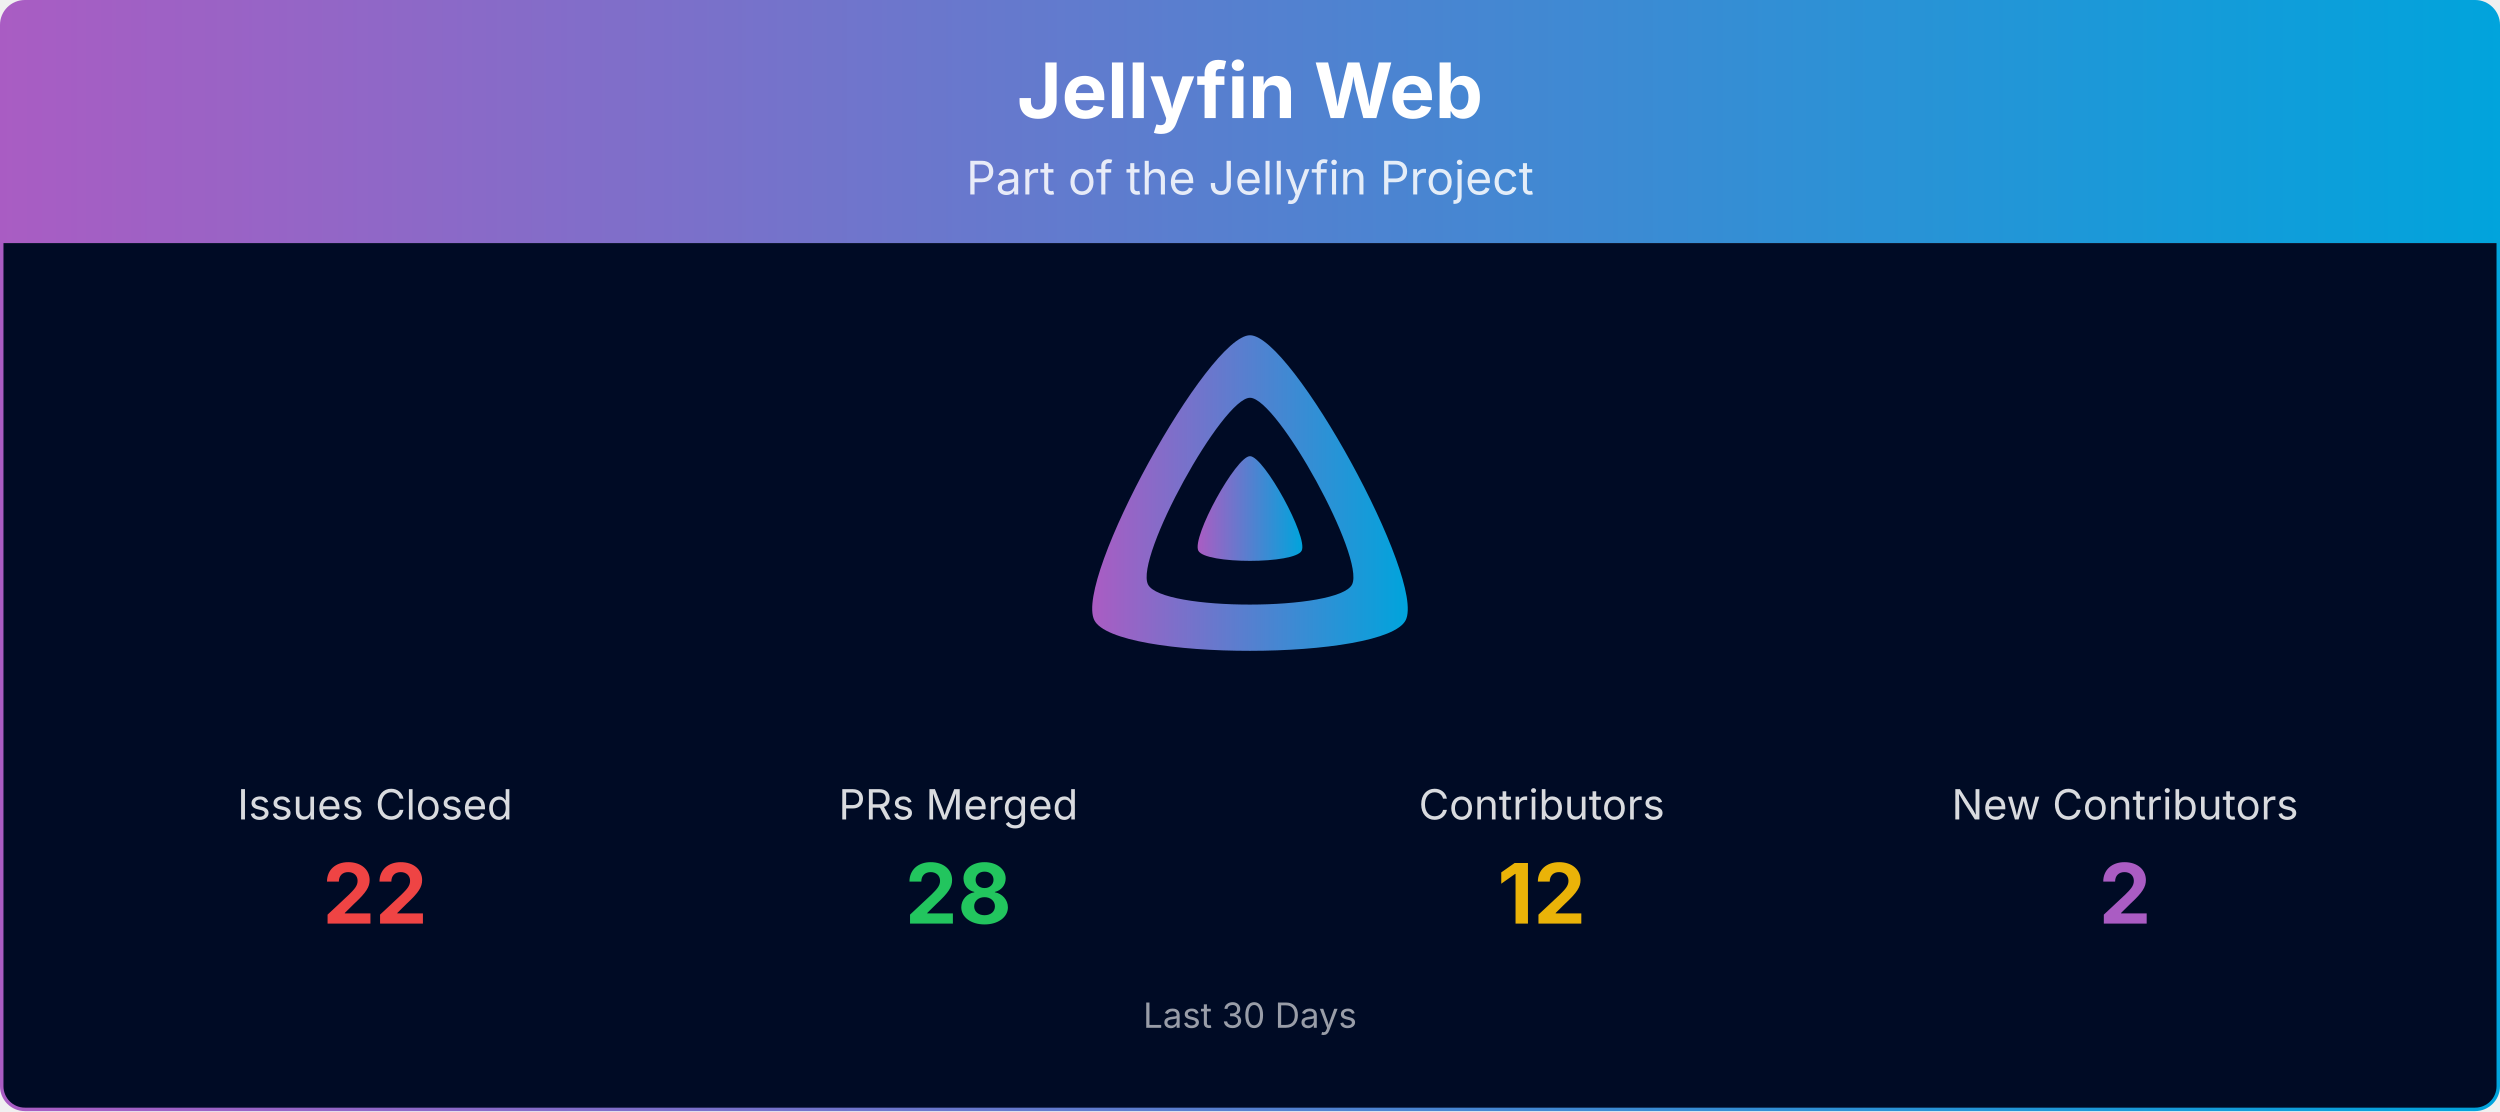
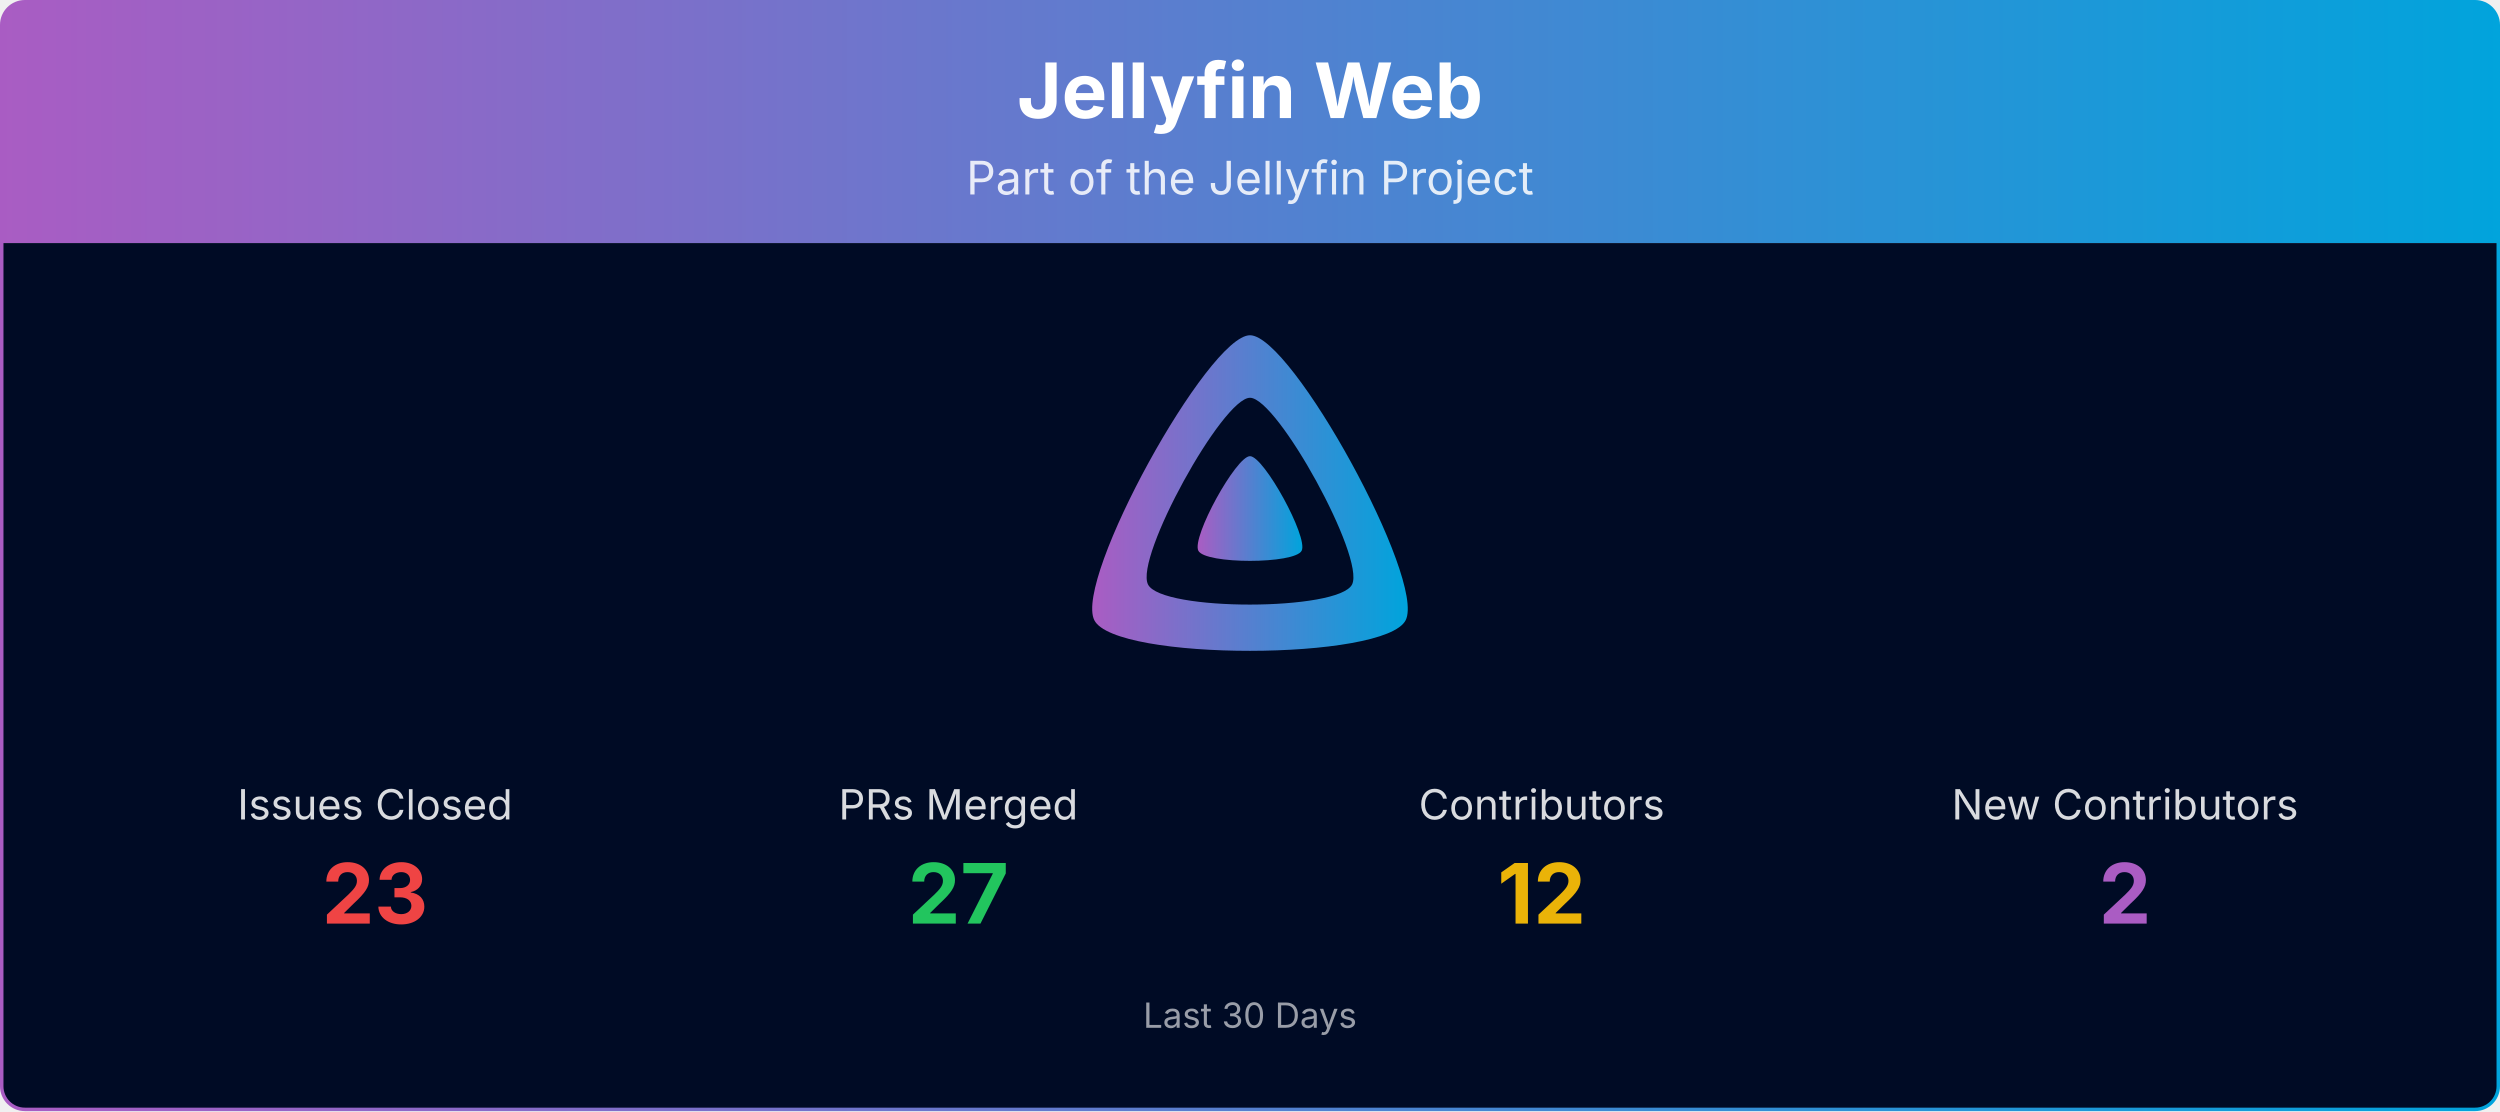
<svg xmlns="http://www.w3.org/2000/svg" viewBox="0 0 1080 480" width="100%" role="img" aria-label="Jellyfin Web">
  <defs>
    <linearGradient id="banner-jellyfin-web-grad" x1="0" y1="0" x2="1" y2="0">
      <stop offset="0%" stop-color="#AA5CC3" />
      <stop offset="100%" stop-color="#00A4DC" />
    </linearGradient>
    <clipPath id="banner-jellyfin-web-grad-clip">
      <rect x="0.75" y="0.75" width="1078.5" height="478.5" rx="10" ry="10" />
    </clipPath>
  </defs>
  <g clip-path="url(#banner-jellyfin-web-grad-clip)">
    <path d="M0.75,10.75 A10.0,10.0 0 0 1 10.75,0.75 L1069.25,0.75 A10.0,10.0 0 0 1 1079.25,10.75 L1079.25,105.00 L0.75,105.00 Z" fill="url(#banner-jellyfin-web-grad)" />
    <text x="540.0" y="51" text-anchor="middle" font-size="33" font-weight="700" font-family="Plus Jakarta Sans, system-ui, -apple-system, Segoe UI, sans-serif" fill="#ffffff">Jellyfin Web</text>
    <text x="540.0" y="84" text-anchor="middle" font-size="20" font-family="Plus Jakarta Sans, system-ui, -apple-system, Segoe UI, sans-serif" fill="#ffffff" opacity="0.85">Part of the Jellyfin Project</text>
    <rect x="0.75" y="105" width="1078.5" height="374.25" fill="#000b25" />
    <g transform="translate(465.00,138.00) scale(0.29297)">
      <path fill="url(#banner-jellyfin-web-grad)" fill-rule="evenodd" d="M256,23.3c-61.6,0-259.8,359.4-229.6,420.1s429.3,60,459.2,0S317.6,23.3,256,23.3zM406.5,390.8c-19.6,39.3-281.1,39.8-300.9,0s110.1-275.3,150.4-275.3S426.1,351.4,406.5,390.8z" />
      <path fill="url(#banner-jellyfin-web-grad)" d="M256,201.6c-20.4,0-86.2,119.3-76.2,139.4s142.5,19.9,152.4,0S276.5,201.6,256,201.6z" />
    </g>
    <text x="162.0" y="354.0" text-anchor="middle" font-size="18" font-family="Plus Jakarta Sans, system-ui, -apple-system, Segoe UI, sans-serif" fill="#ffffff" opacity="0.85">Issues Closed</text>
-     <text x="162.0" y="399.0" text-anchor="middle" font-size="36" font-weight="700" font-family="Plus Jakarta Sans, system-ui, -apple-system, Segoe UI, sans-serif" fill="#ef4444">22</text>
+     <text x="162.0" y="399.0" text-anchor="middle" font-size="36" font-weight="700" font-family="Plus Jakarta Sans, system-ui, -apple-system, Segoe UI, sans-serif" fill="#ef4444">23</text>
    <text x="414.0" y="354.0" text-anchor="middle" font-size="18" font-family="Plus Jakarta Sans, system-ui, -apple-system, Segoe UI, sans-serif" fill="#ffffff" opacity="0.85">PRs Merged</text>
-     <text x="414.0" y="399.0" text-anchor="middle" font-size="36" font-weight="700" font-family="Plus Jakarta Sans, system-ui, -apple-system, Segoe UI, sans-serif" fill="#22c55e">28</text>
+     <text x="414.0" y="399.0" text-anchor="middle" font-size="36" font-weight="700" font-family="Plus Jakarta Sans, system-ui, -apple-system, Segoe UI, sans-serif" fill="#22c55e">27</text>
    <text x="666.0" y="354.0" text-anchor="middle" font-size="18" font-family="Plus Jakarta Sans, system-ui, -apple-system, Segoe UI, sans-serif" fill="#ffffff" opacity="0.85">Contributors</text>
    <text x="666.0" y="399.0" text-anchor="middle" font-size="36" font-weight="700" font-family="Plus Jakarta Sans, system-ui, -apple-system, Segoe UI, sans-serif" fill="#eab308">12</text>
    <text x="918.0" y="354.0" text-anchor="middle" font-size="18" font-family="Plus Jakarta Sans, system-ui, -apple-system, Segoe UI, sans-serif" fill="#ffffff" opacity="0.85">New Contributors</text>
    <text x="918.0" y="399.0" text-anchor="middle" font-size="36" font-weight="700" font-family="Plus Jakarta Sans, system-ui, -apple-system, Segoe UI, sans-serif" fill="#AA5CC3">2</text>
    <text x="540.0" y="444.0" text-anchor="middle" font-size="15" font-family="Plus Jakarta Sans, system-ui, -apple-system, Segoe UI, sans-serif" fill="#ffffff" opacity="0.6">Last 30 Days</text>
  </g>
  <rect x="0.75" y="0.75" width="1078.5" height="478.5" rx="10" ry="10" fill="none" stroke="url(#banner-jellyfin-web-grad)" stroke-width="1.5" />
</svg>
